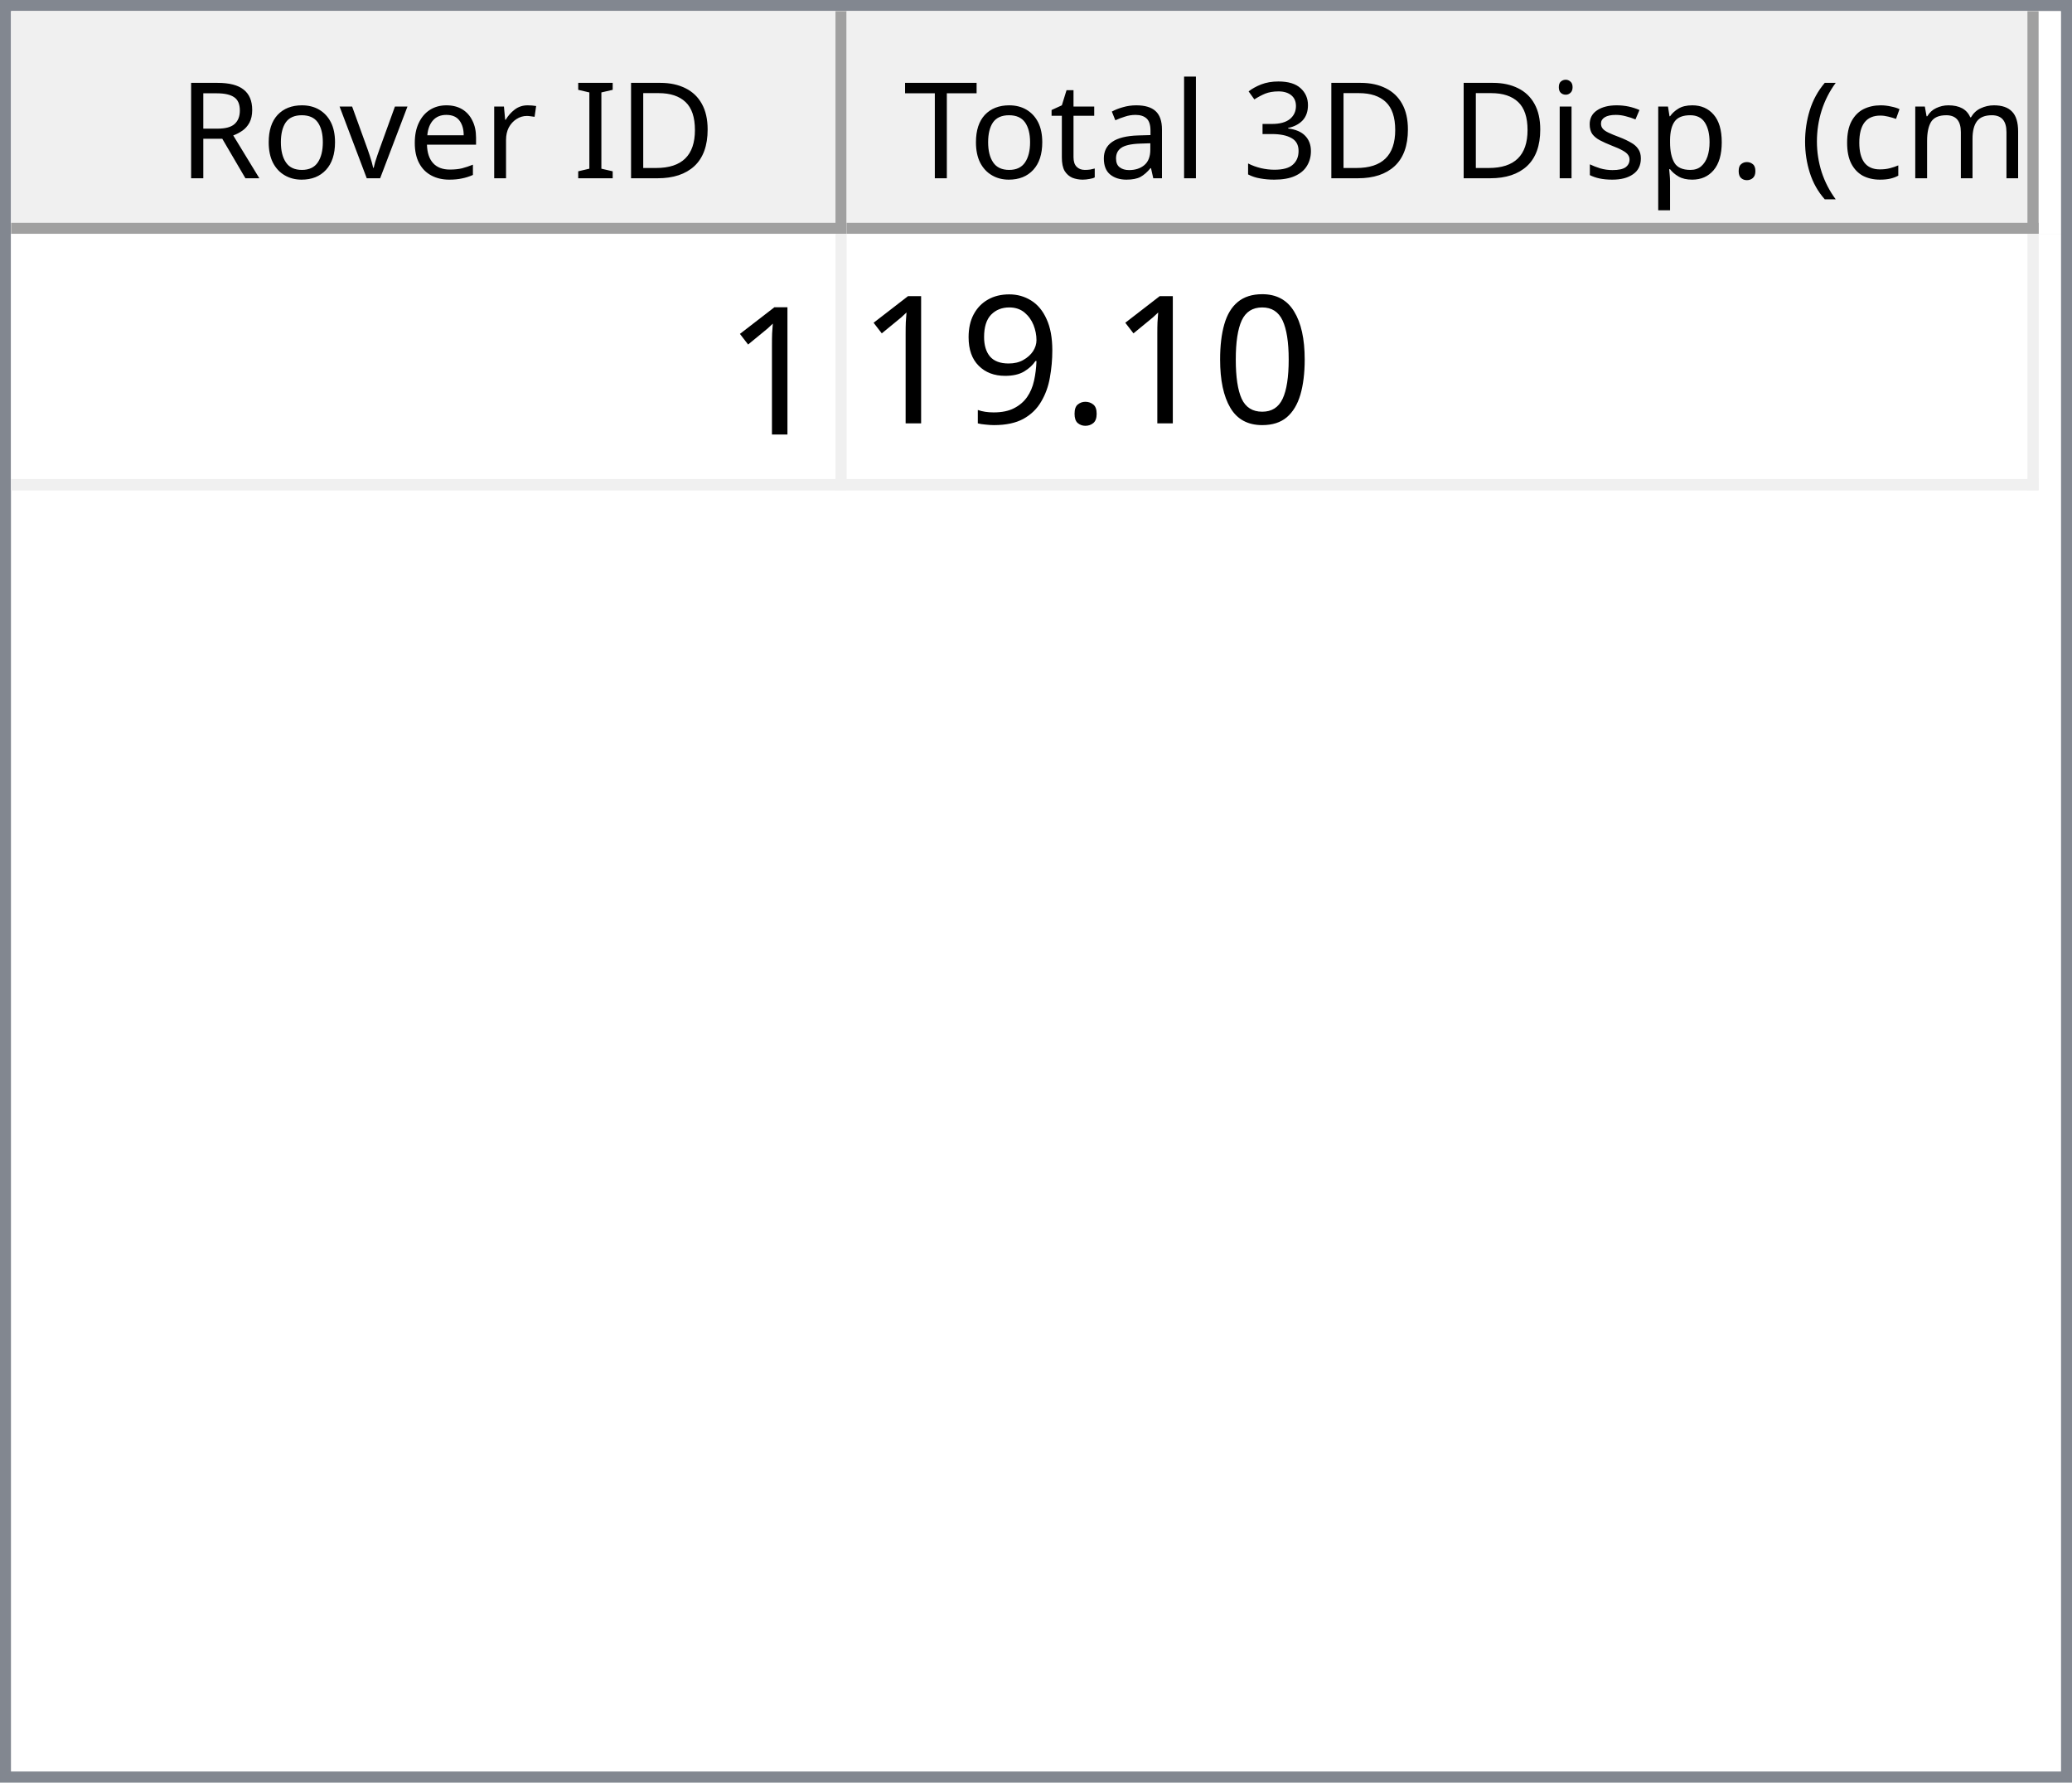
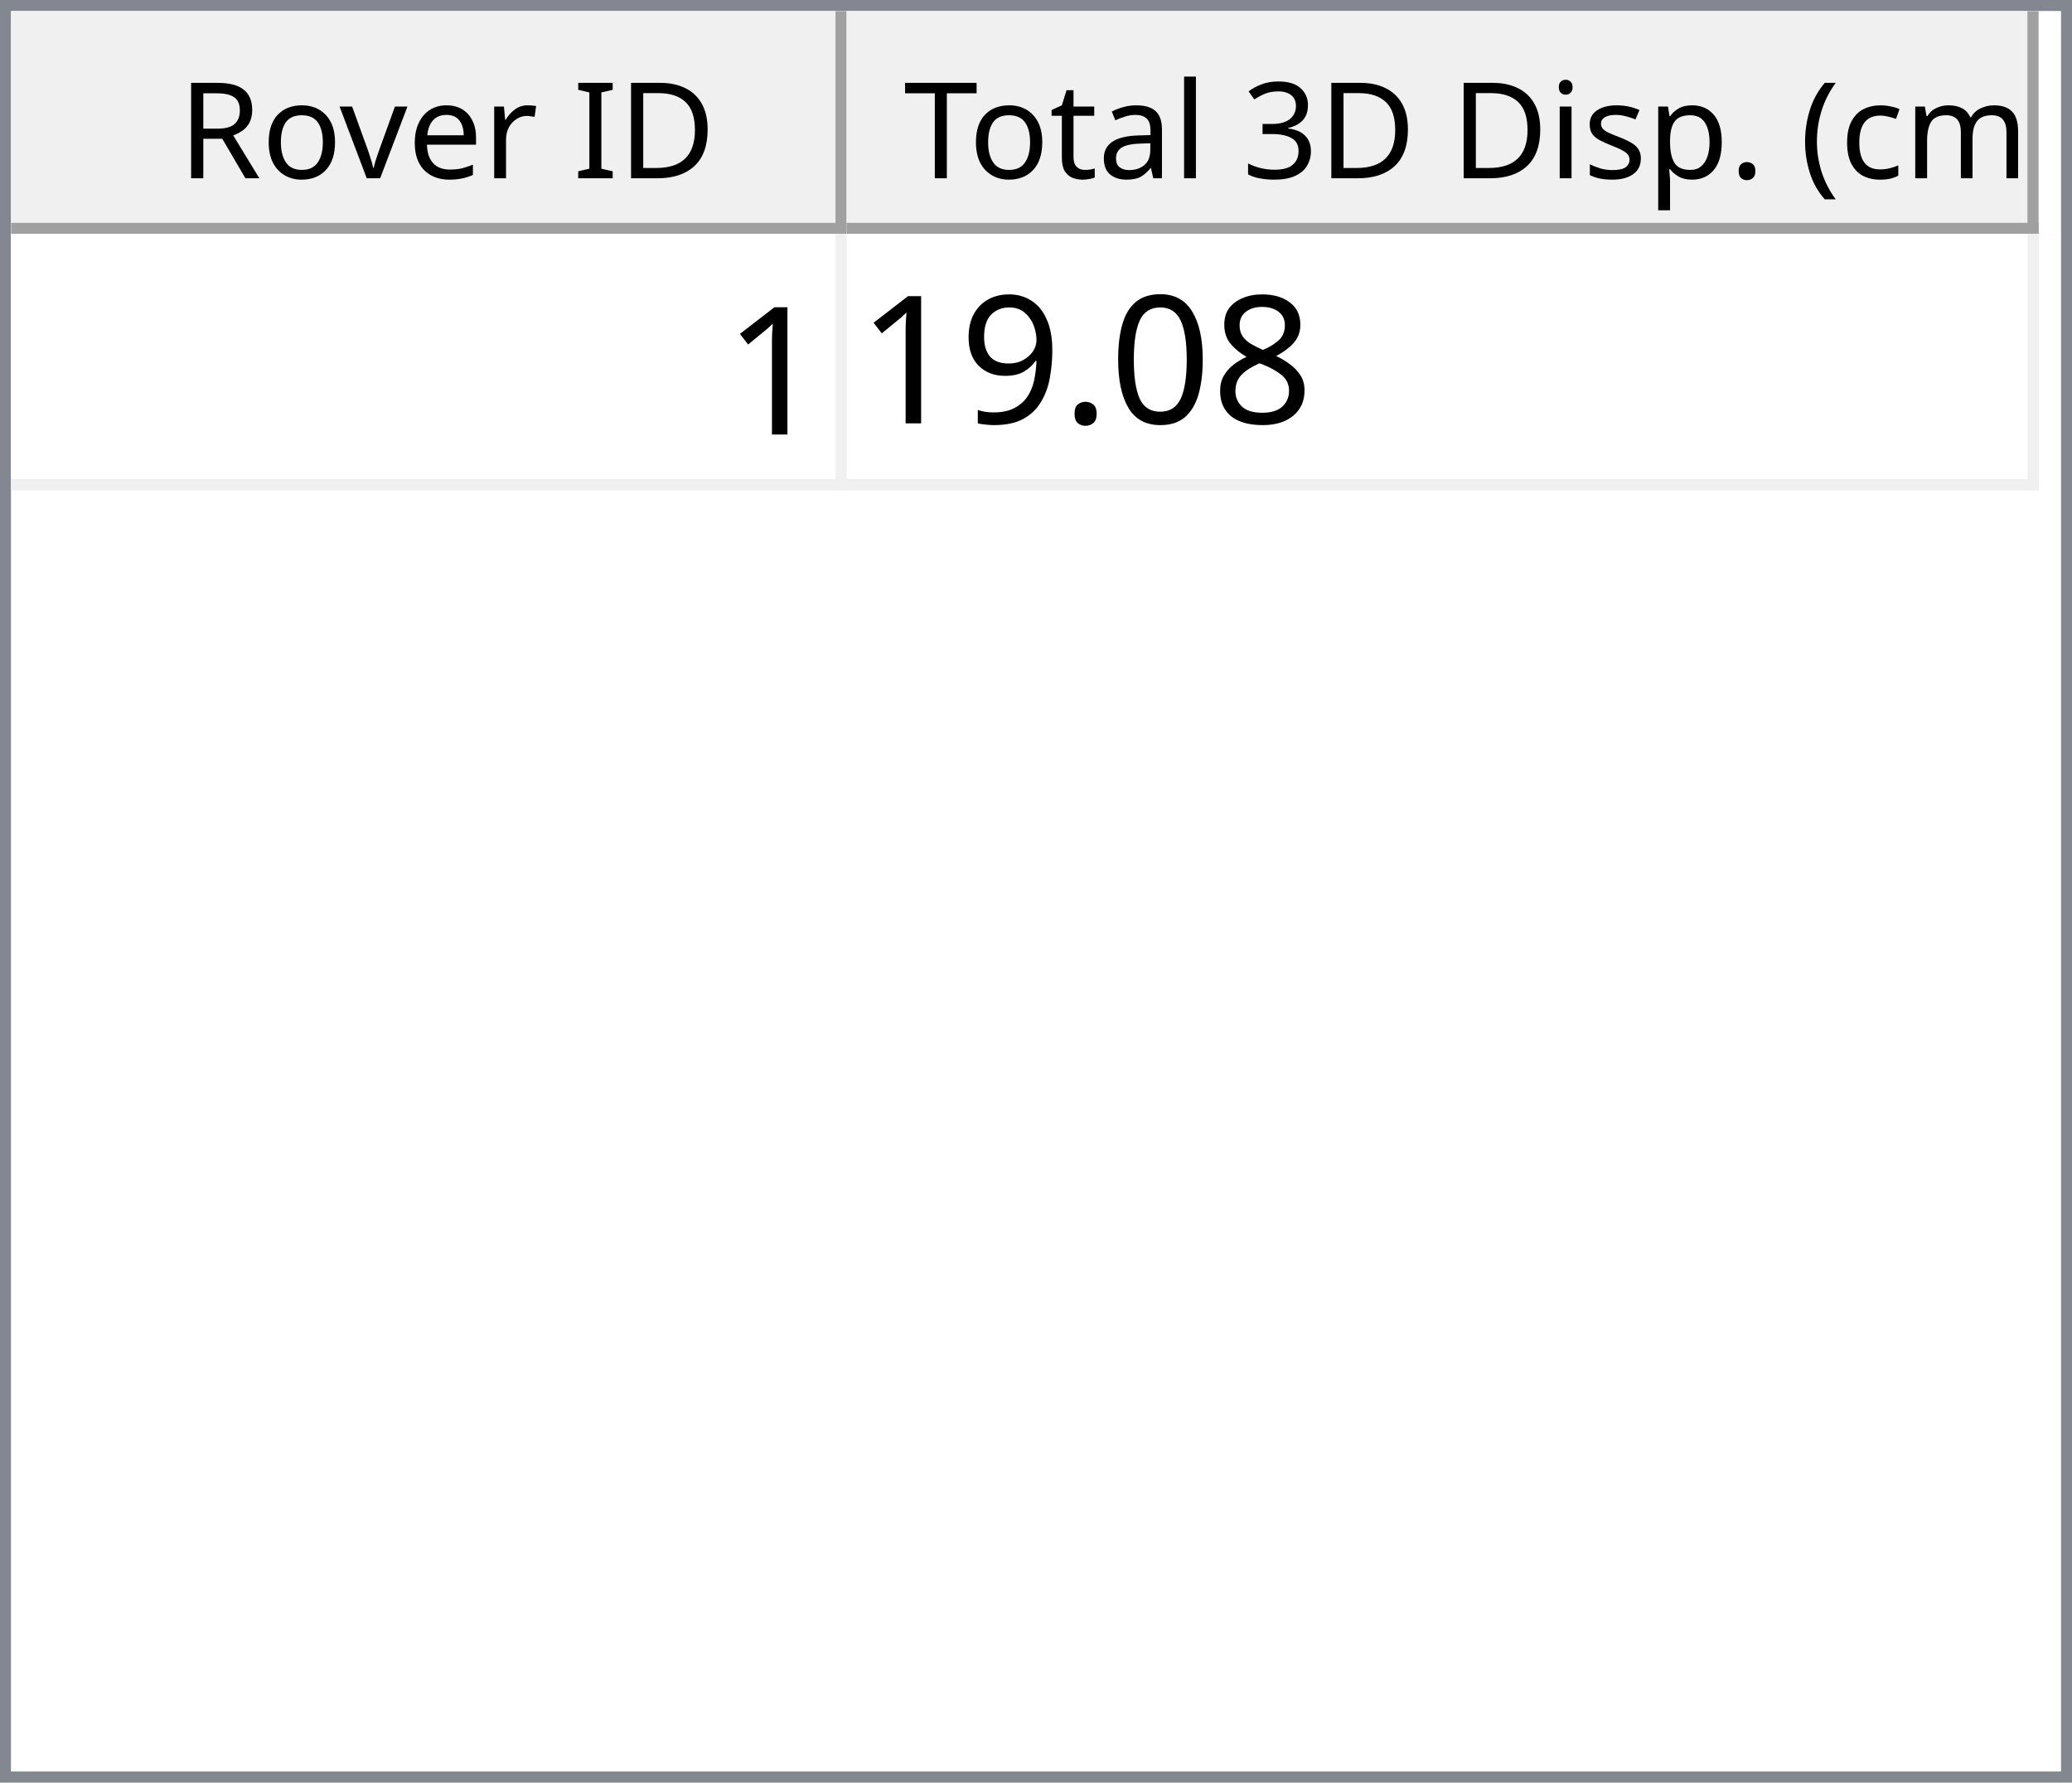
<svg xmlns="http://www.w3.org/2000/svg" style="fill-opacity:1; color-rendering:auto; color-interpolation:auto; text-rendering:auto; stroke:black; stroke-linecap:square; stroke-miterlimit:10; shape-rendering:auto; stroke-opacity:1; fill:black; stroke-dasharray:none; font-weight:normal; stroke-width:1; font-family:'Dialog'; font-style:normal; stroke-linejoin:miter; font-size:12px; stroke-dashoffset:0; image-rendering:auto;" width="186" height="160">
  <defs id="genericDefs" />
  <g>
    <defs id="defs1">
      <clipPath clipPathUnits="userSpaceOnUse" id="clipPath1">
        <path d="M0 0 L186 0 L186 160 L0 160 L0 0 Z" />
      </clipPath>
      <clipPath clipPathUnits="userSpaceOnUse" id="clipPath2">
        <path d="M0 0 L0 160 L186 160 L186 0 Z" />
      </clipPath>
      <clipPath clipPathUnits="userSpaceOnUse" id="clipPath3">
        <path d="M0 0 L0 20 L184 20 L184 0 Z" />
      </clipPath>
      <clipPath clipPathUnits="userSpaceOnUse" id="clipPath4">
        <path d="M0 0 L0 20 L75 20 L75 0 Z" />
      </clipPath>
      <clipPath clipPathUnits="userSpaceOnUse" id="clipPath5">
        <path d="M1 1 L1 19 L74 19 L74 1 Z" />
      </clipPath>
      <clipPath clipPathUnits="userSpaceOnUse" id="clipPath6">
        <path d="M0 0 L0 18 L73 18 L73 0 Z" />
      </clipPath>
      <clipPath clipPathUnits="userSpaceOnUse" id="clipPath7">
        <path d="M-0.5 -0.5 L-0.5 19.5 L74.5 19.5 L74.5 -0.5 Z" />
      </clipPath>
      <clipPath clipPathUnits="userSpaceOnUse" id="clipPath8">
        <path d="M0 0 L0 20 L107 20 L107 0 Z" />
      </clipPath>
      <clipPath clipPathUnits="userSpaceOnUse" id="clipPath9">
        <path d="M1 1 L1 19 L106 19 L106 1 Z" />
      </clipPath>
      <clipPath clipPathUnits="userSpaceOnUse" id="clipPath10">
        <path d="M0 0 L0 18 L105 18 L105 0 Z" />
      </clipPath>
      <clipPath clipPathUnits="userSpaceOnUse" id="clipPath11">
        <path d="M-0.5 -0.5 L-0.5 19.5 L106.5 19.5 L106.5 -0.5 Z" />
      </clipPath>
      <clipPath clipPathUnits="userSpaceOnUse" id="clipPath12">
        <path d="M0 0 L0 138 L184 138 L184 0 Z" />
      </clipPath>
      <clipPath clipPathUnits="userSpaceOnUse" id="clipPath13">
        <path d="M0 0 L0 23 L182 23 L182 0 Z" />
      </clipPath>
      <clipPath clipPathUnits="userSpaceOnUse" id="clipPath14">
        <path d="M-0.5 -0.5 L-0.5 22.5 L181.5 22.5 L181.5 -0.5 Z" />
      </clipPath>
      <clipPath clipPathUnits="userSpaceOnUse" id="clipPath15">
        <path d="M0 0 L0 22 L74 22 L74 0 Z" />
      </clipPath>
      <clipPath clipPathUnits="userSpaceOnUse" id="clipPath16">
        <path d="M0 0 L0 22 L106 22 L106 0 Z" />
      </clipPath>
      <font horiz-adv-x="64.551" id="font1">
        <font-face ascent="107.91" descent="25.098" units-per-em="100" style="font-style:normal; font-family:Segoe UI; font-weight:normal;" />
        <missing-glyph horiz-adv-x="64.551" d="M8.109 0 L8.109 68.266 L56.453 68.266 L56.453 0 L8.109 0 ZM15.328 7.234 L49.219 7.234 L49.219 61.031 L15.328 61.031 L15.328 7.234 Z" />
        <glyph unicode="D" horiz-adv-x="70.117" d="M9.188 0 L9.188 70.016 L28.516 70.016 Q65.531 70.016 65.531 35.891 Q65.531 19.672 55.25 9.836 Q44.969 0 27.734 0 L9.188 0 ZM17.391 62.594 L17.391 7.422 L27.828 7.422 Q41.609 7.422 49.273 14.797 Q56.938 22.172 56.938 35.688 Q56.938 62.594 28.328 62.594 L17.391 62.594 Z" />
        <glyph unicode="I" horiz-adv-x="26.611" d="M17.391 0 L9.188 0 L9.188 70.016 L17.391 70.016 L17.391 0 Z" />
        <glyph unicode=" " horiz-adv-x="27.393" d="" />
        <glyph unicode="r" horiz-adv-x="34.766" d="M34.188 41.891 Q32.078 43.5 28.125 43.5 Q23 43.5 19.555 38.672 Q16.109 33.844 16.109 25.484 L16.109 0 L8.109 0 L8.109 50 L16.109 50 L16.109 39.703 L16.312 39.703 Q18.016 44.969 21.531 47.922 Q25.047 50.875 29.391 50.875 Q32.516 50.875 34.188 50.203 L34.188 41.891 Z" />
        <glyph unicode="e" horiz-adv-x="52.295" d="M48.297 23 L12.984 23 Q13.188 14.656 17.484 10.109 Q21.781 5.562 29.297 5.562 Q37.75 5.562 44.828 11.141 L44.828 3.609 Q38.234 -1.172 27.391 -1.172 Q16.797 -1.172 10.742 5.641 Q4.688 12.453 4.688 24.812 Q4.688 36.469 11.305 43.82 Q17.922 51.172 27.734 51.172 Q37.547 51.172 42.922 44.828 Q48.297 38.484 48.297 27.203 L48.297 23 ZM40.094 29.781 Q40.047 36.719 36.75 40.578 Q33.453 44.438 27.594 44.438 Q21.922 44.438 17.969 40.383 Q14.016 36.328 13.094 29.781 L40.094 29.781 Z" />
        <glyph unicode="v" horiz-adv-x="47.9" d="M47.406 50 L27.484 0 L19.625 0 L0.688 50 L9.469 50 L22.172 13.672 Q23.578 9.672 23.922 6.688 L24.125 6.688 Q24.609 10.453 25.688 13.484 L38.969 50 L47.406 50 Z" />
        <glyph unicode="o" horiz-adv-x="58.594" d="M29 -1.172 Q17.922 -1.172 11.305 5.836 Q4.688 12.844 4.688 24.422 Q4.688 37.016 11.57 44.094 Q18.453 51.172 30.172 51.172 Q41.359 51.172 47.633 44.289 Q53.906 37.406 53.906 25.203 Q53.906 13.234 47.141 6.031 Q40.375 -1.172 29 -1.172 ZM29.594 44.438 Q21.875 44.438 17.383 39.188 Q12.891 33.938 12.891 24.703 Q12.891 15.828 17.43 10.695 Q21.969 5.562 29.594 5.562 Q37.359 5.562 41.531 10.594 Q45.703 15.625 45.703 24.906 Q45.703 34.281 41.531 39.359 Q37.359 44.438 29.594 44.438 Z" />
        <glyph unicode="R" horiz-adv-x="59.814" d="M59.375 0 L49.609 0 L37.891 19.625 Q36.281 22.359 34.766 24.289 Q33.25 26.219 31.664 27.438 Q30.078 28.656 28.25 29.219 Q26.422 29.781 24.125 29.781 L17.391 29.781 L17.391 0 L9.188 0 L9.188 70.016 L30.078 70.016 Q34.672 70.016 38.555 68.867 Q42.438 67.719 45.289 65.375 Q48.141 63.031 49.758 59.547 Q51.375 56.062 51.375 51.375 Q51.375 47.703 50.273 44.656 Q49.172 41.609 47.148 39.211 Q45.125 36.812 42.266 35.133 Q39.406 33.453 35.844 32.516 L35.844 32.328 Q37.594 31.547 38.891 30.547 Q40.188 29.547 41.359 28.18 Q42.531 26.812 43.68 25.078 Q44.828 23.344 46.234 21.047 L59.375 0 ZM17.391 62.594 L17.391 37.203 L28.516 37.203 Q31.594 37.203 34.203 38.133 Q36.812 39.062 38.719 40.797 Q40.625 42.531 41.703 45.047 Q42.781 47.562 42.781 50.688 Q42.781 56.297 39.141 59.445 Q35.5 62.594 28.609 62.594 L17.391 62.594 Z" />
        <glyph unicode=")" horiz-adv-x="30.176" d="M8.297 -15.922 L1.172 -15.922 Q16.406 2.344 16.406 26.812 Q16.406 51.469 1.078 70.016 L8.297 70.016 Q23.531 52.156 23.531 26.703 Q23.531 1.375 8.297 -15.922 Z" />
        <glyph unicode="m" horiz-adv-x="86.133" d="M79.109 0 L71.094 0 L71.094 28.719 Q71.094 37.016 68.531 40.727 Q65.969 44.438 59.906 44.438 Q54.781 44.438 51.195 39.75 Q47.609 35.062 47.609 28.516 L47.609 0 L39.594 0 L39.594 29.688 Q39.594 44.438 28.219 44.438 Q22.953 44.438 19.531 40.016 Q16.109 35.594 16.109 28.516 L16.109 0 L8.109 0 L8.109 50 L16.109 50 L16.109 42.094 L16.312 42.094 Q21.625 51.172 31.844 51.172 Q36.969 51.172 40.773 48.312 Q44.578 45.453 46 40.828 Q51.562 51.172 62.594 51.172 Q79.109 51.172 79.109 30.812 L79.109 0 Z" />
        <glyph unicode="c" horiz-adv-x="46.191" d="M42.188 2.297 Q36.422 -1.172 28.516 -1.172 Q17.828 -1.172 11.258 5.789 Q4.688 12.75 4.688 23.828 Q4.688 36.188 11.766 43.68 Q18.844 51.172 30.672 51.172 Q37.25 51.172 42.281 48.734 L42.281 40.531 Q36.719 44.438 30.375 44.438 Q22.703 44.438 17.797 38.945 Q12.891 33.453 12.891 24.516 Q12.891 15.719 17.508 10.641 Q22.125 5.562 29.891 5.562 Q36.422 5.562 42.188 9.906 L42.188 2.297 Z" />
        <glyph unicode="(" horiz-adv-x="30.176" d="M29.109 -15.922 L21.969 -15.922 Q6.844 1.375 6.844 26.703 Q6.844 52.156 21.969 70.016 L29.203 70.016 Q13.875 51.469 13.875 26.812 Q13.875 2.344 29.109 -15.922 Z" />
        <glyph unicode="." horiz-adv-x="21.68" d="M10.891 -1.078 Q8.641 -1.078 7.055 0.539 Q5.469 2.156 5.469 4.391 Q5.469 6.641 7.055 8.273 Q8.641 9.906 10.891 9.906 Q13.188 9.906 14.797 8.273 Q16.406 6.641 16.406 4.391 Q16.406 2.156 14.797 0.539 Q13.188 -1.078 10.891 -1.078 Z" />
        <glyph unicode="p" horiz-adv-x="58.789" d="M16.312 7.234 L16.109 7.234 L16.109 -23 L8.109 -23 L8.109 50 L16.109 50 L16.109 41.219 L16.312 41.219 Q22.219 51.172 33.594 51.172 Q43.266 51.172 48.688 44.461 Q54.109 37.75 54.109 26.469 Q54.109 13.922 48 6.375 Q41.891 -1.172 31.297 -1.172 Q21.578 -1.172 16.312 7.234 ZM16.109 27.391 L16.109 20.406 Q16.109 14.203 20.141 9.883 Q24.172 5.562 30.375 5.562 Q37.641 5.562 41.773 11.133 Q45.906 16.703 45.906 26.609 Q45.906 34.969 42.047 39.703 Q38.188 44.438 31.594 44.438 Q24.609 44.438 20.359 39.578 Q16.109 34.719 16.109 27.391 Z" />
        <glyph unicode="s" horiz-adv-x="42.432" d="M5.078 1.812 L5.078 10.406 Q11.625 5.562 19.484 5.562 Q30.031 5.562 30.031 12.594 Q30.031 14.594 29.125 15.992 Q28.219 17.391 26.68 18.461 Q25.141 19.531 23.07 20.383 Q21 21.234 18.609 22.172 Q15.281 23.484 12.766 24.828 Q10.25 26.172 8.57 27.859 Q6.891 29.547 6.031 31.695 Q5.172 33.844 5.172 36.719 Q5.172 40.234 6.789 42.945 Q8.406 45.656 11.086 47.484 Q13.766 49.312 17.211 50.242 Q20.656 51.172 24.312 51.172 Q30.812 51.172 35.938 48.922 L35.938 40.828 Q30.422 44.438 23.25 44.438 Q21 44.438 19.195 43.922 Q17.391 43.406 16.094 42.477 Q14.797 41.547 14.086 40.258 Q13.375 38.969 13.375 37.406 Q13.375 35.453 14.086 34.133 Q14.797 32.812 16.164 31.789 Q17.531 30.766 19.484 29.938 Q21.438 29.109 23.922 28.125 Q27.25 26.859 29.883 25.516 Q32.516 24.172 34.375 22.484 Q36.234 20.797 37.234 18.602 Q38.234 16.406 38.234 13.375 Q38.234 9.672 36.602 6.938 Q34.969 4.203 32.234 2.398 Q29.5 0.594 25.93 -0.289 Q22.359 -1.172 18.453 -1.172 Q10.75 -1.172 5.078 1.812 Z" />
        <glyph unicode="i" horiz-adv-x="24.219" d="M12.203 62.703 Q10.062 62.703 8.547 64.164 Q7.031 65.625 7.031 67.875 Q7.031 70.125 8.547 71.609 Q10.062 73.094 12.203 73.094 Q14.406 73.094 15.945 71.609 Q17.484 70.125 17.484 67.875 Q17.484 65.719 15.945 64.211 Q14.406 62.703 12.203 62.703 ZM16.109 0 L8.109 0 L8.109 50 L16.109 50 L16.109 0 Z" />
        <glyph unicode="3" horiz-adv-x="53.906" d="M46.531 19.828 Q46.531 15.094 44.75 11.211 Q42.969 7.328 39.719 4.57 Q36.469 1.812 31.93 0.297 Q27.391 -1.219 21.922 -1.219 Q11.922 -1.219 6 2.594 L6 11.188 Q13.094 5.609 22.219 5.609 Q25.875 5.609 28.828 6.539 Q31.781 7.469 33.906 9.227 Q36.031 10.984 37.18 13.477 Q38.328 15.969 38.328 19.094 Q38.328 32.812 18.797 32.812 L12.984 32.812 L12.984 39.594 L18.5 39.594 Q35.797 39.594 35.797 52.484 Q35.797 64.406 22.609 64.406 Q15.188 64.406 8.688 59.422 L8.688 67.188 Q15.375 71.188 24.609 71.188 Q29 71.188 32.57 69.969 Q36.141 68.75 38.68 66.555 Q41.219 64.359 42.609 61.281 Q44 58.203 44 54.5 Q44 40.672 30.031 36.719 L30.031 36.531 Q33.594 36.141 36.625 34.797 Q39.656 33.453 41.852 31.305 Q44.047 29.156 45.289 26.25 Q46.531 23.344 46.531 19.828 Z" />
        <glyph unicode="l" horiz-adv-x="24.219" d="M16.109 0 L8.109 0 L8.109 74.031 L16.109 74.031 L16.109 0 Z" />
        <glyph unicode="a" horiz-adv-x="50.879" d="M43.891 0 L35.891 0 L35.891 7.812 L35.688 7.812 Q30.469 -1.172 20.312 -1.172 Q12.844 -1.172 8.617 2.781 Q4.391 6.734 4.391 13.281 Q4.391 27.297 20.906 29.594 L35.891 31.688 Q35.891 44.438 25.594 44.438 Q16.547 44.438 9.281 38.281 L9.281 46.484 Q16.656 51.172 26.266 51.172 Q43.891 51.172 43.891 32.516 L43.891 0 ZM35.891 25.297 L23.828 23.641 Q18.266 22.859 15.43 20.875 Q12.594 18.891 12.594 13.875 Q12.594 10.203 15.211 7.883 Q17.828 5.562 22.172 5.562 Q28.125 5.562 32.008 9.742 Q35.891 13.922 35.891 20.312 L35.891 25.297 Z" />
        <glyph unicode="t" horiz-adv-x="33.887" d="M31.297 0.484 Q28.469 -1.078 23.828 -1.078 Q10.688 -1.078 10.688 13.578 L10.688 43.172 L2.094 43.172 L2.094 50 L10.688 50 L10.688 62.203 L18.703 64.797 L18.703 50 L31.297 50 L31.297 43.172 L18.703 43.172 L18.703 14.984 Q18.703 9.969 20.414 7.82 Q22.125 5.672 26.078 5.672 Q29.109 5.672 31.297 7.328 L31.297 0.484 Z" />
        <glyph unicode="T" horiz-adv-x="52.393" d="M50.594 62.594 L30.375 62.594 L30.375 0 L22.172 0 L22.172 62.594 L2 62.594 L2 70.016 L50.594 70.016 L50.594 62.594 Z" />
      </font>
      <font horiz-adv-x="75.0" id="font2">
        <font-face ascent="100.537" descent="21.973" units-per-em="100" style="font-style:normal; font-family:sans-serif; font-weight:normal;" />
        <missing-glyph horiz-adv-x="75.0" d="M12.5 0 L12.5 62.5 L62.5 62.5 L62.5 0 L12.5 0 ZM14.062 1.562 L60.938 1.562 L60.938 60.938 L14.062 60.938 L14.062 1.562 Z" />
        <glyph unicode="1" horiz-adv-x="55.615" d="M37.25 0 L28.469 0 L28.469 56 Q25.297 52.984 20.141 49.953 Q14.984 46.922 10.891 45.406 L10.891 53.906 Q18.266 57.375 23.781 62.305 Q29.297 67.234 31.594 71.875 L37.25 71.875 L37.25 0 Z" />
+         <glyph unicode="8" horiz-adv-x="55.615" d="M17.672 38.812 Q12.203 40.828 9.57 44.539 Q6.938 48.25 6.938 53.422 Q6.938 61.234 12.555 66.555 Q18.172 71.875 27.484 71.875 Q36.859 71.875 42.578 66.43 Q48.297 60.984 48.297 53.172 Q48.297 48.188 45.68 44.508 Q43.062 40.828 37.75 38.812 Q44.344 36.672 47.781 31.883 Q51.219 27.094 51.219 20.453 Q51.219 11.281 44.727 5.031 Q38.234 -1.219 27.641 -1.219 Q17.047 -1.219 10.547 5.055 Q4.047 11.328 4.047 20.703 Q4.047 27.688 7.594 32.398 Q11.141 37.109 17.672 38.812 ZM15.922 53.719 Q15.922 48.641 19.195 45.414 Q22.469 42.188 27.688 42.188 Q32.766 42.188 36.016 45.383 Q39.266 48.578 39.266 53.219 Q39.266 58.062 35.914 61.359 Q32.562 64.656 27.594 64.656 Q22.562 64.656 19.242 61.43 Q15.922 58.203 15.922 53.719 ZM13.094 20.656 Q13.094 16.891 14.875 13.375 Q16.656 9.859 20.172 7.93 Q23.688 6 27.734 6 Q34.031 6 38.133 10.055 Q42.234 14.109 42.234 20.359 Q42.234 26.703 38.016 30.859 Q33.797 35.016 27.438 35.016 Q21.234 35.016 17.164 30.914 Q13.094 26.812 13.094 20.656 Z" />
        <glyph unicode="0" horiz-adv-x="55.615" d="M4.156 35.297 Q4.156 48 6.766 55.742 Q9.375 63.484 14.523 67.68 Q19.672 71.875 27.484 71.875 Q33.25 71.875 37.594 69.555 Q41.938 67.234 44.773 62.867 Q47.609 58.5 49.219 52.227 Q50.828 45.953 50.828 35.297 Q50.828 22.703 48.242 14.969 Q45.656 7.234 40.508 3.008 Q35.359 -1.219 27.484 -1.219 Q17.141 -1.219 11.234 6.203 Q4.156 15.141 4.156 35.297 ZM13.188 35.297 Q13.188 17.672 17.312 11.836 Q21.438 6 27.484 6 Q33.547 6 37.672 11.859 Q41.797 17.719 41.797 35.297 Q41.797 52.984 37.672 58.789 Q33.547 64.594 27.391 64.594 Q21.344 64.594 17.719 59.469 Q13.188 52.938 13.188 35.297 Z" />
        <glyph unicode="." horiz-adv-x="27.783" d="M9.078 0 L9.078 10.016 L19.094 10.016 L19.094 0 L9.078 0 Z" />
        <glyph unicode="9" horiz-adv-x="55.615" d="M5.469 16.547 L13.922 17.328 Q14.984 11.375 18.016 8.688 Q21.047 6 25.781 6 Q29.828 6 32.883 7.859 Q35.938 9.719 37.891 12.82 Q39.844 15.922 41.164 21.195 Q42.484 26.469 42.484 31.938 Q42.484 32.516 42.438 33.688 Q39.797 29.5 35.234 26.883 Q30.672 24.266 25.344 24.266 Q16.453 24.266 10.305 30.711 Q4.156 37.156 4.156 47.703 Q4.156 58.594 10.578 65.234 Q17 71.875 26.656 71.875 Q33.641 71.875 39.43 68.117 Q45.219 64.359 48.219 57.398 Q51.219 50.438 51.219 37.25 Q51.219 23.531 48.242 15.406 Q45.266 7.281 39.383 3.031 Q33.5 -1.219 25.594 -1.219 Q17.188 -1.219 11.867 3.445 Q6.547 8.109 5.469 16.547 ZM41.453 48.141 Q41.453 55.719 37.43 60.156 Q33.406 64.594 27.734 64.594 Q21.875 64.594 17.531 59.812 Q13.188 55.031 13.188 47.406 Q13.188 40.578 17.312 36.305 Q21.438 32.031 27.484 32.031 Q33.594 32.031 37.523 36.305 Q41.453 40.578 41.453 48.141 Z" />
      </font>
    </defs>
    <g style="fill:white; stroke:white;">
      <rect x="0" y="0" width="186" style="clip-path:url(#clipPath1); stroke:none;" height="160" />
    </g>
    <g style="fill:white; text-rendering:optimizeSpeed; color-rendering:optimizeSpeed; image-rendering:optimizeSpeed; shape-rendering:crispEdges; stroke:white; color-interpolation:sRGB;">
      <rect x="0" width="186" height="160" y="0" style="stroke:none;" />
      <path style="stroke:none;" d="M0 160 L186 160 L186 0 L0 0 Z" />
    </g>
    <g style="fill:rgb(240,240,240); font-family:'Segoe UI'; stroke:rgb(240,240,240);">
      <rect x="0" y="0" width="186" style="clip-path:url(#clipPath2); stroke:none;" height="160" />
    </g>
    <g style="fill:rgb(130,135,144); font-family:'Segoe UI'; stroke:rgb(130,135,144);">
      <path d="M0 0 L186 0 L186 160 L0 160 L0 0 ZM1 1 L185 1 L185 159 L1 159 L1 1 Z" style="fill-rule:evenodd; clip-path:url(#clipPath2); stroke:none;" />
    </g>
    <g style="fill:white; font-family:'Segoe UI'; stroke:white;" transform="translate(1,1)">
      <rect x="0" y="0" width="184" style="clip-path:url(#clipPath3); stroke:none;" height="20" />
    </g>
    <g style="fill:rgb(240,240,240); font-family:'Segoe UI'; stroke:rgb(240,240,240);" transform="translate(1,1)">
      <rect x="0" y="0" width="75" style="clip-path:url(#clipPath4); stroke:none;" height="20" />
    </g>
    <g style="font-family:'Segoe UI';" transform="translate(2,2)">
      <text x="14" xml:space="preserve" y="14" style="clip-path:url(#clipPath6); stroke:none;">Rover ID</text>
    </g>
    <g style="fill:rgb(160,160,160); font-family:'Segoe UI'; stroke:rgb(160,160,160); stroke-linejoin:bevel;" transform="translate(1.5,1.5)">
      <line x1="74" x2="74" y1="0" style="fill:none; clip-path:url(#clipPath7);" y2="19" />
    </g>
    <g style="fill:rgb(160,160,160); font-family:'Segoe UI'; stroke:rgb(160,160,160); stroke-linejoin:bevel;" transform="matrix(1,0,0,1,1,1) translate(0.5,0.5)">
      <line x1="0" x2="74" y1="19" style="fill:none; clip-path:url(#clipPath7);" y2="19" />
    </g>
    <g style="fill:rgb(240,240,240); font-family:'Segoe UI'; stroke:rgb(240,240,240);" transform="translate(76,1)">
      <rect x="0" y="0" width="107" style="clip-path:url(#clipPath8); stroke:none;" height="20" />
    </g>
    <g style="font-family:'Segoe UI';" transform="translate(77,2)">
      <text x="1" xml:space="preserve" y="14" style="clip-path:url(#clipPath10); stroke:none;"> Total 3D Disp. (cm)</text>
    </g>
    <g style="fill:rgb(160,160,160); font-family:'Segoe UI'; stroke:rgb(160,160,160); stroke-linejoin:bevel;" transform="translate(76.5,1.5)">
      <line x1="106" x2="106" y1="0" style="fill:none; clip-path:url(#clipPath11);" y2="19" />
    </g>
    <g style="fill:rgb(160,160,160); font-family:'Segoe UI'; stroke:rgb(160,160,160); stroke-linejoin:bevel;" transform="matrix(1,0,0,1,76,1) translate(0.5,0.5)">
      <line x1="0" x2="106" y1="19" style="fill:none; clip-path:url(#clipPath11);" y2="19" />
    </g>
    <g style="fill:white; font-family:'Segoe UI'; stroke:white;" transform="translate(1,21)">
      <rect x="0" y="0" width="184" style="clip-path:url(#clipPath12); stroke:none;" height="138" />
    </g>
    <g style="fill:rgb(240,240,240); font-size:16px; font-family:sans-serif; stroke:rgb(240,240,240);" transform="translate(1,21)">
      <rect x="0" y="0" width="182" style="clip-path:url(#clipPath13); stroke:none;" height="23" />
      <line transform="translate(0.5,0.5)" x1="0" x2="181" y1="22" style="clip-path:url(#clipPath14); fill:none; stroke-linejoin:bevel;" y2="22" />
    </g>
    <g transform="matrix(1,0,0,1,1,21) translate(0.5,0.5)" style="fill:rgb(240,240,240); font-size:16px; font-family:sans-serif; stroke:rgb(240,240,240); stroke-linejoin:bevel;">
      <line x1="74" x2="74" y1="0" style="fill:none; clip-path:url(#clipPath14);" y2="22" />
    </g>
    <g transform="matrix(1,0,0,1,1,21) translate(0.5,0.5)" style="fill:rgb(240,240,240); font-size:16px; font-family:sans-serif; stroke:rgb(240,240,240); stroke-linejoin:bevel;">
      <line x1="181" x2="181" y1="0" style="fill:none; clip-path:url(#clipPath14);" y2="22" />
    </g>
    <g style="fill:white; font-size:16px; font-family:sans-serif; stroke:white;" transform="matrix(1,0,0,1,1,21)">
      <rect x="0" y="0" width="74" style="clip-path:url(#clipPath15); stroke:none;" height="22" />
      <text x="64" y="18" style="fill:black; clip-path:url(#clipPath15); stroke:none;" xml:space="preserve">1</text>
    </g>
    <g style="fill:white; font-size:16px; font-family:sans-serif; stroke:white;" transform="matrix(1,0,0,1,1,21) translate(75,0)">
      <rect x="0" y="0" width="106" style="clip-path:url(#clipPath16); stroke:none;" height="22" />
-       <text x="1" y="17" style="fill:black; clip-path:url(#clipPath16); stroke:none;" xml:space="preserve">19.10</text>
+       <text x="1" y="17" style="fill:black; clip-path:url(#clipPath16); stroke:none;" xml:space="preserve">19.08</text>
    </g>
  </g>
</svg>
